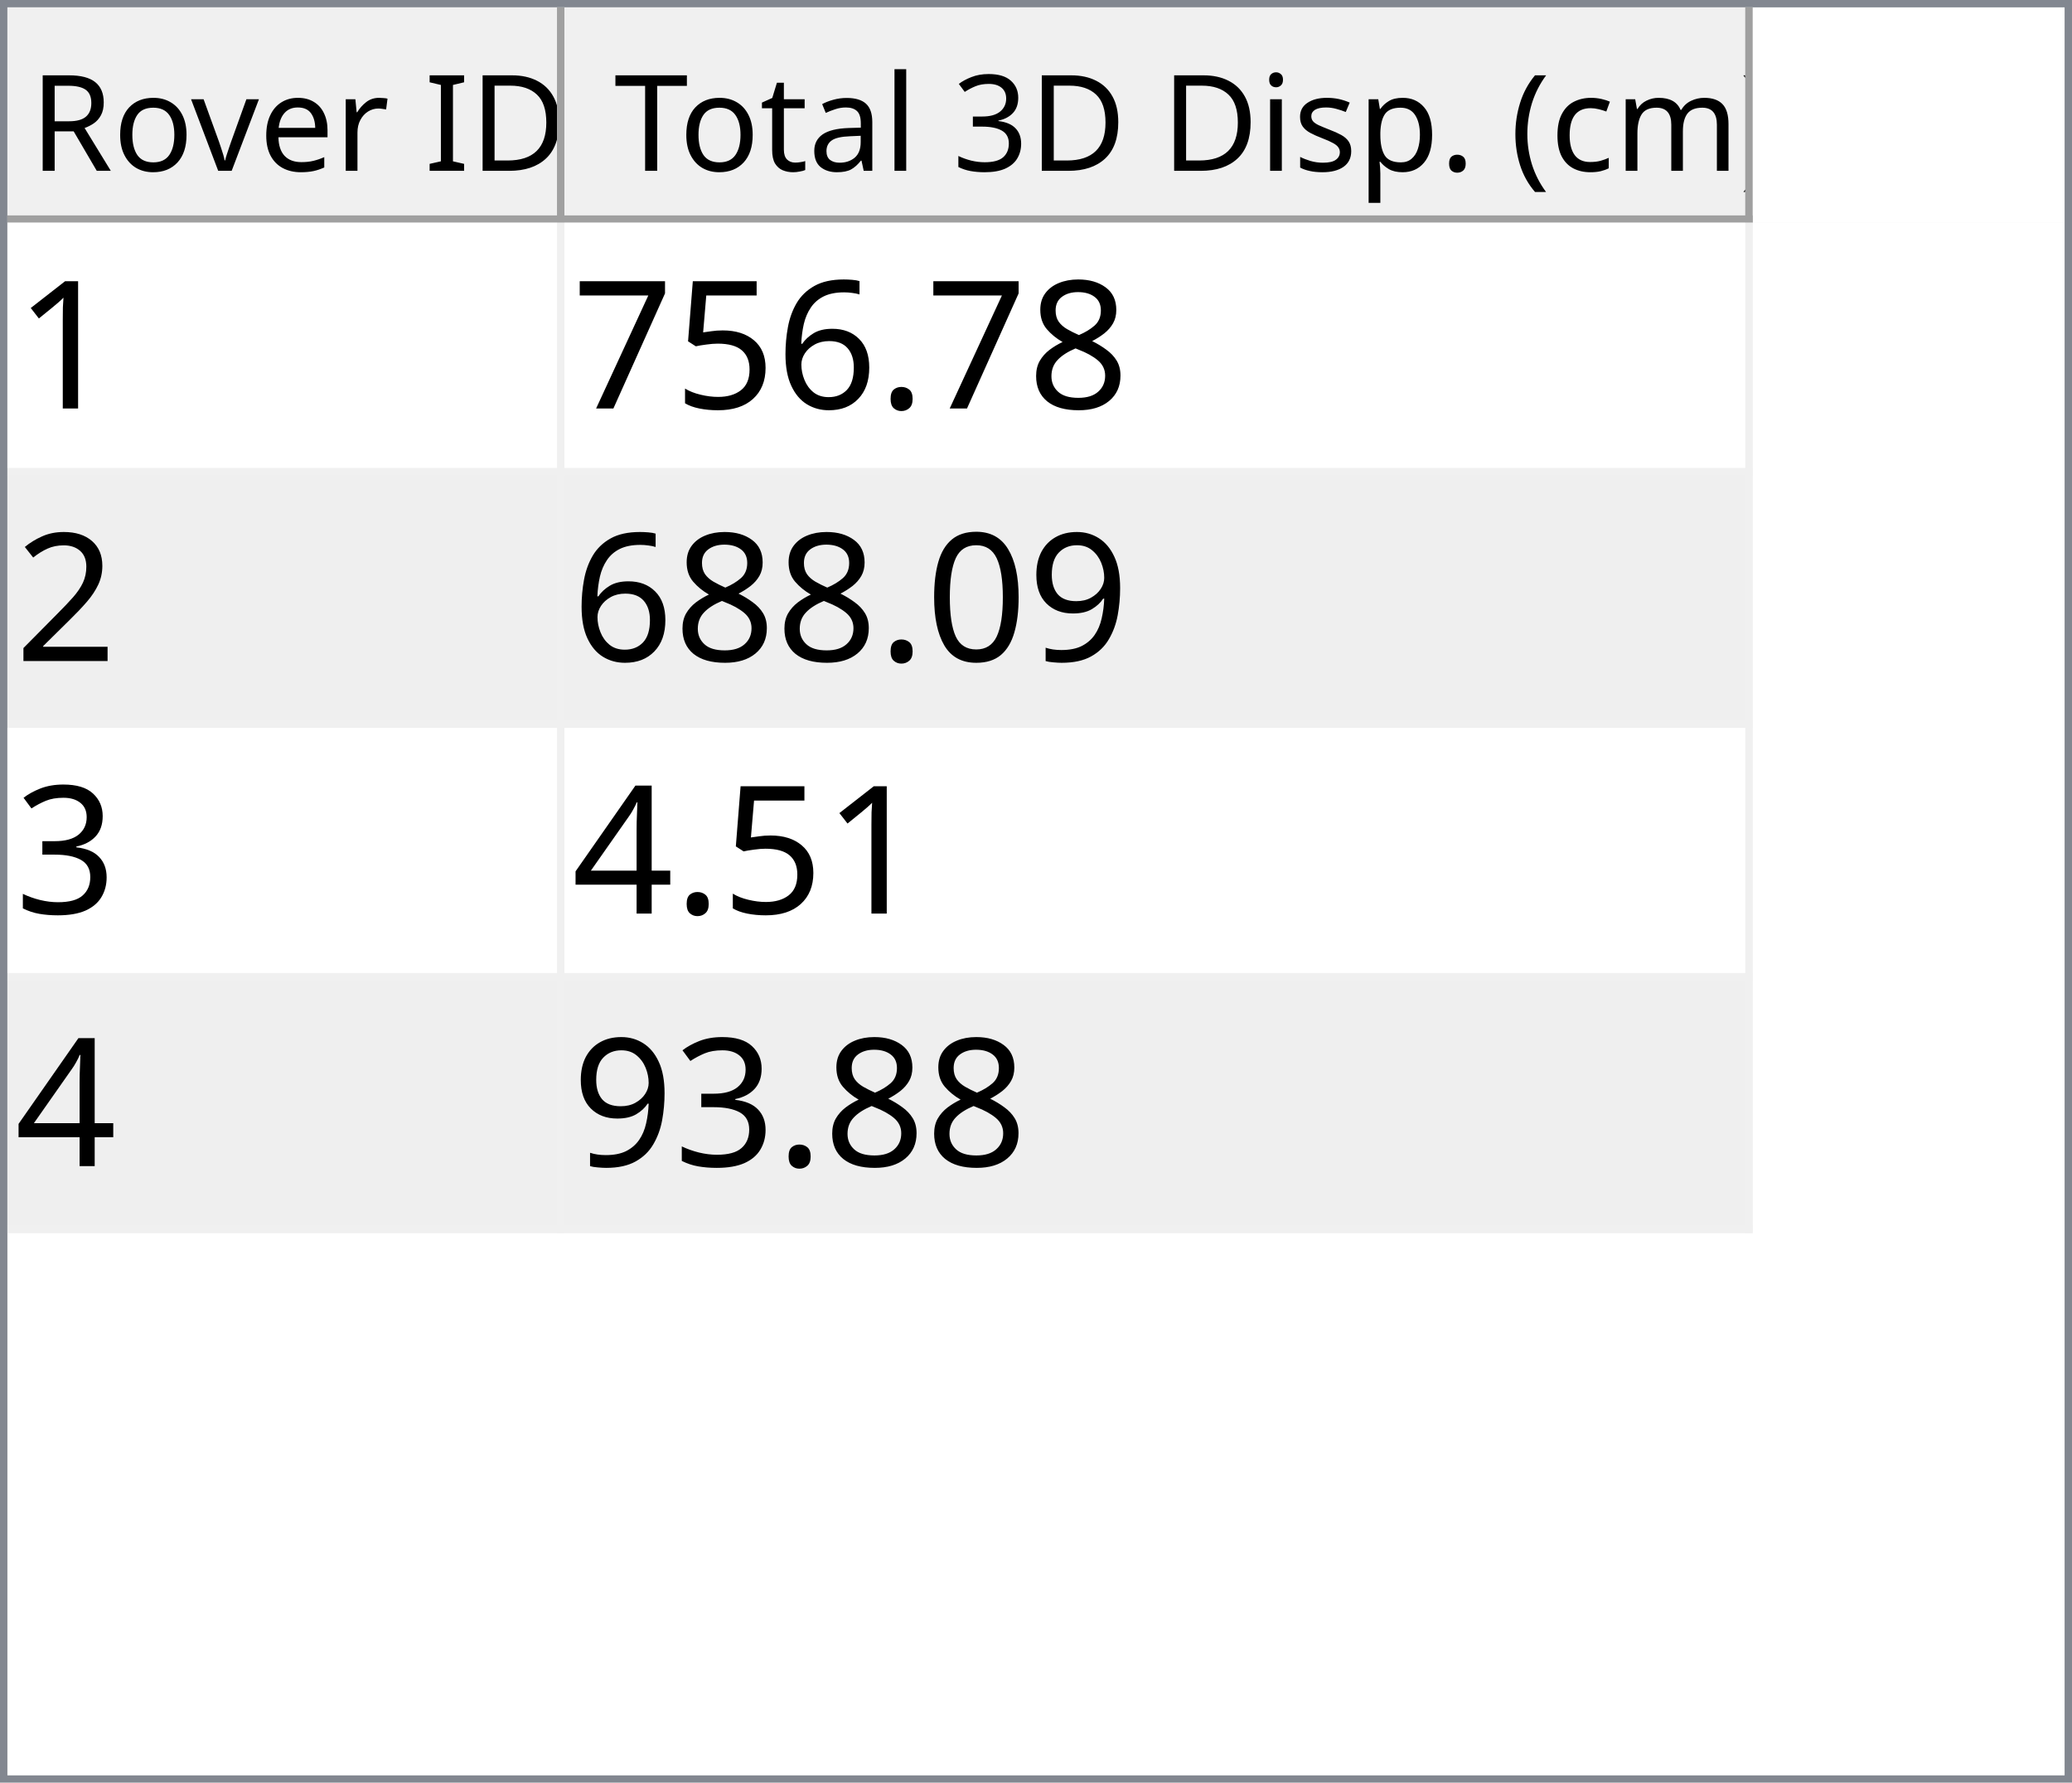
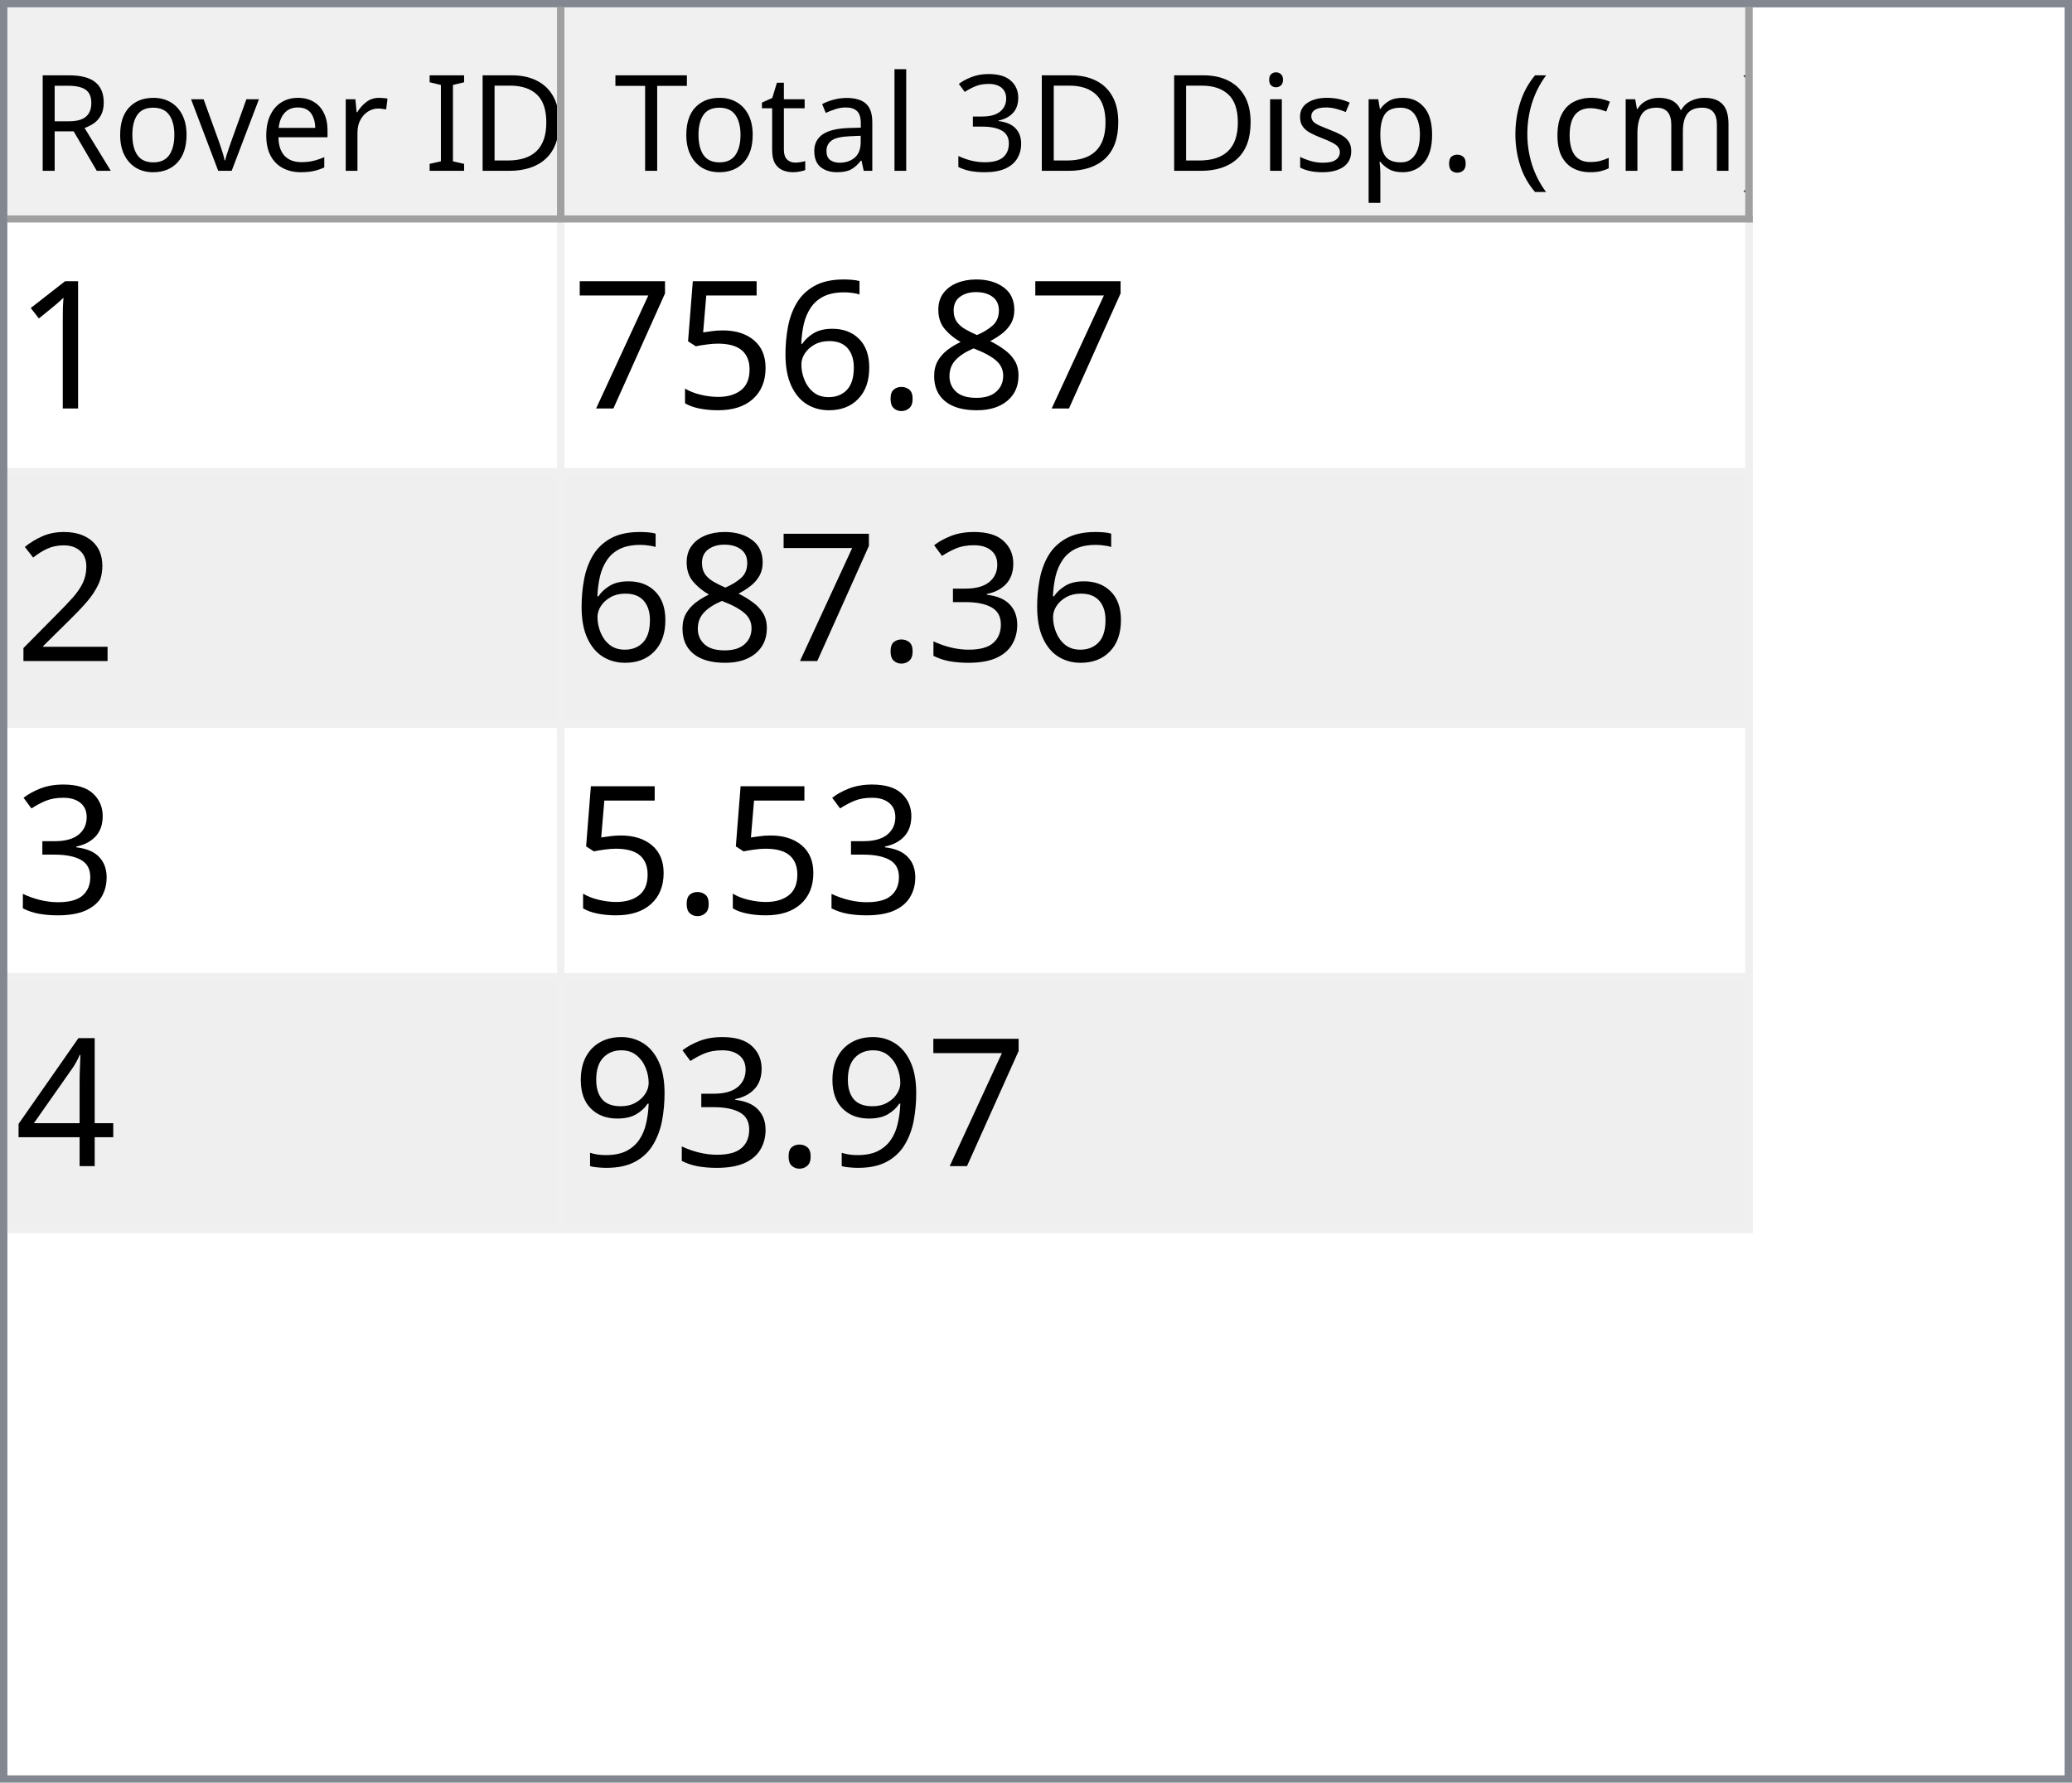
<svg xmlns="http://www.w3.org/2000/svg" style="fill-opacity:1; color-rendering:auto; color-interpolation:auto; text-rendering:auto; stroke:black; stroke-linecap:square; stroke-miterlimit:10; shape-rendering:auto; stroke-opacity:1; fill:black; stroke-dasharray:none; font-weight:normal; stroke-width:1; font-family:'Dialog'; font-style:normal; stroke-linejoin:miter; font-size:12px; stroke-dashoffset:0; image-rendering:auto;" width="279" height="240">
  <defs id="genericDefs" />
  <g>
    <defs id="defs1">
      <clipPath clipPathUnits="userSpaceOnUse" id="clipPath1">
        <path d="M0 0 L279 0 L279 240 L0 240 L0 0 Z" />
      </clipPath>
      <clipPath clipPathUnits="userSpaceOnUse" id="clipPath2">
        <path d="M0 0 L0 240 L279 240 L279 0 Z" />
      </clipPath>
      <clipPath clipPathUnits="userSpaceOnUse" id="clipPath3">
        <path d="M0 0 L0 29 L277 29 L277 0 Z" />
      </clipPath>
      <clipPath clipPathUnits="userSpaceOnUse" id="clipPath4">
        <path d="M0 0 L0 29 L75 29 L75 0 Z" />
      </clipPath>
      <clipPath clipPathUnits="userSpaceOnUse" id="clipPath5">
        <path d="M1 1 L1 28 L74 28 L74 1 Z" />
      </clipPath>
      <clipPath clipPathUnits="userSpaceOnUse" id="clipPath6">
        <path d="M0 0 L0 27 L73 27 L73 0 Z" />
      </clipPath>
      <clipPath clipPathUnits="userSpaceOnUse" id="clipPath7">
        <path d="M-0.5 -0.5 L-0.5 28.5 L74.5 28.5 L74.5 -0.5 Z" />
      </clipPath>
      <clipPath clipPathUnits="userSpaceOnUse" id="clipPath8">
        <path d="M0 0 L0 29 L160 29 L160 0 Z" />
      </clipPath>
      <clipPath clipPathUnits="userSpaceOnUse" id="clipPath9">
        <path d="M1 1 L1 28 L159 28 L159 1 Z" />
      </clipPath>
      <clipPath clipPathUnits="userSpaceOnUse" id="clipPath10">
        <path d="M0 0 L0 27 L158 27 L158 0 Z" />
      </clipPath>
      <clipPath clipPathUnits="userSpaceOnUse" id="clipPath11">
        <path d="M-0.5 -0.5 L-0.5 28.5 L159.5 28.5 L159.5 -0.5 Z" />
      </clipPath>
      <clipPath clipPathUnits="userSpaceOnUse" id="clipPath12">
        <path d="M0 0 L0 209 L277 209 L277 0 Z" />
      </clipPath>
      <clipPath clipPathUnits="userSpaceOnUse" id="clipPath13">
        <path d="M0 0 L0 136 L235 136 L235 0 Z" />
      </clipPath>
      <clipPath clipPathUnits="userSpaceOnUse" id="clipPath14">
        <path d="M-0.5 -0.5 L-0.5 135.5 L234.5 135.5 L234.5 -0.5 Z" />
      </clipPath>
      <clipPath clipPathUnits="userSpaceOnUse" id="clipPath15">
        <path d="M0 0 L0 33 L74 33 L74 0 Z" />
      </clipPath>
      <clipPath clipPathUnits="userSpaceOnUse" id="clipPath16">
        <path d="M0 0 L0 33 L159 33 L159 0 Z" />
      </clipPath>
      <font horiz-adv-x="64.551" id="font1">
        <font-face ascent="107.91" descent="25.098" units-per-em="100" style="font-style:normal; font-family:Segoe UI; font-weight:normal;" />
        <missing-glyph horiz-adv-x="64.551" d="M8.109 0 L8.109 68.266 L56.453 68.266 L56.453 0 L8.109 0 ZM15.328 7.234 L49.219 7.234 L49.219 61.031 L15.328 61.031 L15.328 7.234 Z" />
        <glyph unicode="D" horiz-adv-x="70.117" d="M9.188 0 L9.188 70.016 L28.516 70.016 Q65.531 70.016 65.531 35.891 Q65.531 19.672 55.25 9.836 Q44.969 0 27.734 0 L9.188 0 ZM17.391 62.594 L17.391 7.422 L27.828 7.422 Q41.609 7.422 49.273 14.797 Q56.938 22.172 56.938 35.688 Q56.938 62.594 28.328 62.594 L17.391 62.594 Z" />
        <glyph unicode="I" horiz-adv-x="26.611" d="M17.391 0 L9.188 0 L9.188 70.016 L17.391 70.016 L17.391 0 Z" />
        <glyph unicode=" " horiz-adv-x="27.393" d="" />
        <glyph unicode="r" horiz-adv-x="34.766" d="M34.188 41.891 Q32.078 43.5 28.125 43.5 Q23 43.5 19.555 38.672 Q16.109 33.844 16.109 25.484 L16.109 0 L8.109 0 L8.109 50 L16.109 50 L16.109 39.703 L16.312 39.703 Q18.016 44.969 21.531 47.922 Q25.047 50.875 29.391 50.875 Q32.516 50.875 34.188 50.203 L34.188 41.891 Z" />
        <glyph unicode="e" horiz-adv-x="52.295" d="M48.297 23 L12.984 23 Q13.188 14.656 17.484 10.109 Q21.781 5.562 29.297 5.562 Q37.75 5.562 44.828 11.141 L44.828 3.609 Q38.234 -1.172 27.391 -1.172 Q16.797 -1.172 10.742 5.641 Q4.688 12.453 4.688 24.812 Q4.688 36.469 11.305 43.82 Q17.922 51.172 27.734 51.172 Q37.547 51.172 42.922 44.828 Q48.297 38.484 48.297 27.203 L48.297 23 ZM40.094 29.781 Q40.047 36.719 36.75 40.578 Q33.453 44.438 27.594 44.438 Q21.922 44.438 17.969 40.383 Q14.016 36.328 13.094 29.781 L40.094 29.781 Z" />
        <glyph unicode="v" horiz-adv-x="47.9" d="M47.406 50 L27.484 0 L19.625 0 L0.688 50 L9.469 50 L22.172 13.672 Q23.578 9.672 23.922 6.688 L24.125 6.688 Q24.609 10.453 25.688 13.484 L38.969 50 L47.406 50 Z" />
        <glyph unicode="o" horiz-adv-x="58.594" d="M29 -1.172 Q17.922 -1.172 11.305 5.836 Q4.688 12.844 4.688 24.422 Q4.688 37.016 11.57 44.094 Q18.453 51.172 30.172 51.172 Q41.359 51.172 47.633 44.289 Q53.906 37.406 53.906 25.203 Q53.906 13.234 47.141 6.031 Q40.375 -1.172 29 -1.172 ZM29.594 44.438 Q21.875 44.438 17.383 39.188 Q12.891 33.938 12.891 24.703 Q12.891 15.828 17.43 10.695 Q21.969 5.562 29.594 5.562 Q37.359 5.562 41.531 10.594 Q45.703 15.625 45.703 24.906 Q45.703 34.281 41.531 39.359 Q37.359 44.438 29.594 44.438 Z" />
        <glyph unicode="R" horiz-adv-x="59.814" d="M59.375 0 L49.609 0 L37.891 19.625 Q36.281 22.359 34.766 24.289 Q33.25 26.219 31.664 27.438 Q30.078 28.656 28.25 29.219 Q26.422 29.781 24.125 29.781 L17.391 29.781 L17.391 0 L9.188 0 L9.188 70.016 L30.078 70.016 Q34.672 70.016 38.555 68.867 Q42.438 67.719 45.289 65.375 Q48.141 63.031 49.758 59.547 Q51.375 56.062 51.375 51.375 Q51.375 47.703 50.273 44.656 Q49.172 41.609 47.148 39.211 Q45.125 36.812 42.266 35.133 Q39.406 33.453 35.844 32.516 L35.844 32.328 Q37.594 31.547 38.891 30.547 Q40.188 29.547 41.359 28.18 Q42.531 26.812 43.68 25.078 Q44.828 23.344 46.234 21.047 L59.375 0 ZM17.391 62.594 L17.391 37.203 L28.516 37.203 Q31.594 37.203 34.203 38.133 Q36.812 39.062 38.719 40.797 Q40.625 42.531 41.703 45.047 Q42.781 47.562 42.781 50.688 Q42.781 56.297 39.141 59.445 Q35.5 62.594 28.609 62.594 L17.391 62.594 Z" />
        <glyph unicode=")" horiz-adv-x="30.176" d="M8.297 -15.922 L1.172 -15.922 Q16.406 2.344 16.406 26.812 Q16.406 51.469 1.078 70.016 L8.297 70.016 Q23.531 52.156 23.531 26.703 Q23.531 1.375 8.297 -15.922 Z" />
        <glyph unicode="m" horiz-adv-x="86.133" d="M79.109 0 L71.094 0 L71.094 28.719 Q71.094 37.016 68.531 40.727 Q65.969 44.438 59.906 44.438 Q54.781 44.438 51.195 39.75 Q47.609 35.062 47.609 28.516 L47.609 0 L39.594 0 L39.594 29.688 Q39.594 44.438 28.219 44.438 Q22.953 44.438 19.531 40.016 Q16.109 35.594 16.109 28.516 L16.109 0 L8.109 0 L8.109 50 L16.109 50 L16.109 42.094 L16.312 42.094 Q21.625 51.172 31.844 51.172 Q36.969 51.172 40.773 48.312 Q44.578 45.453 46 40.828 Q51.562 51.172 62.594 51.172 Q79.109 51.172 79.109 30.812 L79.109 0 Z" />
        <glyph unicode="c" horiz-adv-x="46.191" d="M42.188 2.297 Q36.422 -1.172 28.516 -1.172 Q17.828 -1.172 11.258 5.789 Q4.688 12.75 4.688 23.828 Q4.688 36.188 11.766 43.68 Q18.844 51.172 30.672 51.172 Q37.25 51.172 42.281 48.734 L42.281 40.531 Q36.719 44.438 30.375 44.438 Q22.703 44.438 17.797 38.945 Q12.891 33.453 12.891 24.516 Q12.891 15.719 17.508 10.641 Q22.125 5.562 29.891 5.562 Q36.422 5.562 42.188 9.906 L42.188 2.297 Z" />
        <glyph unicode="(" horiz-adv-x="30.176" d="M29.109 -15.922 L21.969 -15.922 Q6.844 1.375 6.844 26.703 Q6.844 52.156 21.969 70.016 L29.203 70.016 Q13.875 51.469 13.875 26.812 Q13.875 2.344 29.109 -15.922 Z" />
        <glyph unicode="." horiz-adv-x="21.68" d="M10.891 -1.078 Q8.641 -1.078 7.055 0.539 Q5.469 2.156 5.469 4.391 Q5.469 6.641 7.055 8.273 Q8.641 9.906 10.891 9.906 Q13.188 9.906 14.797 8.273 Q16.406 6.641 16.406 4.391 Q16.406 2.156 14.797 0.539 Q13.188 -1.078 10.891 -1.078 Z" />
        <glyph unicode="p" horiz-adv-x="58.789" d="M16.312 7.234 L16.109 7.234 L16.109 -23 L8.109 -23 L8.109 50 L16.109 50 L16.109 41.219 L16.312 41.219 Q22.219 51.172 33.594 51.172 Q43.266 51.172 48.688 44.461 Q54.109 37.75 54.109 26.469 Q54.109 13.922 48 6.375 Q41.891 -1.172 31.297 -1.172 Q21.578 -1.172 16.312 7.234 ZM16.109 27.391 L16.109 20.406 Q16.109 14.203 20.141 9.883 Q24.172 5.562 30.375 5.562 Q37.641 5.562 41.773 11.133 Q45.906 16.703 45.906 26.609 Q45.906 34.969 42.047 39.703 Q38.188 44.438 31.594 44.438 Q24.609 44.438 20.359 39.578 Q16.109 34.719 16.109 27.391 Z" />
        <glyph unicode="s" horiz-adv-x="42.432" d="M5.078 1.812 L5.078 10.406 Q11.625 5.562 19.484 5.562 Q30.031 5.562 30.031 12.594 Q30.031 14.594 29.125 15.992 Q28.219 17.391 26.68 18.461 Q25.141 19.531 23.07 20.383 Q21 21.234 18.609 22.172 Q15.281 23.484 12.766 24.828 Q10.25 26.172 8.57 27.859 Q6.891 29.547 6.031 31.695 Q5.172 33.844 5.172 36.719 Q5.172 40.234 6.789 42.945 Q8.406 45.656 11.086 47.484 Q13.766 49.312 17.211 50.242 Q20.656 51.172 24.312 51.172 Q30.812 51.172 35.938 48.922 L35.938 40.828 Q30.422 44.438 23.25 44.438 Q21 44.438 19.195 43.922 Q17.391 43.406 16.094 42.477 Q14.797 41.547 14.086 40.258 Q13.375 38.969 13.375 37.406 Q13.375 35.453 14.086 34.133 Q14.797 32.812 16.164 31.789 Q17.531 30.766 19.484 29.938 Q21.438 29.109 23.922 28.125 Q27.25 26.859 29.883 25.516 Q32.516 24.172 34.375 22.484 Q36.234 20.797 37.234 18.602 Q38.234 16.406 38.234 13.375 Q38.234 9.672 36.602 6.938 Q34.969 4.203 32.234 2.398 Q29.5 0.594 25.93 -0.289 Q22.359 -1.172 18.453 -1.172 Q10.75 -1.172 5.078 1.812 Z" />
        <glyph unicode="i" horiz-adv-x="24.219" d="M12.203 62.703 Q10.062 62.703 8.547 64.164 Q7.031 65.625 7.031 67.875 Q7.031 70.125 8.547 71.609 Q10.062 73.094 12.203 73.094 Q14.406 73.094 15.945 71.609 Q17.484 70.125 17.484 67.875 Q17.484 65.719 15.945 64.211 Q14.406 62.703 12.203 62.703 ZM16.109 0 L8.109 0 L8.109 50 L16.109 50 L16.109 0 Z" />
        <glyph unicode="3" horiz-adv-x="53.906" d="M46.531 19.828 Q46.531 15.094 44.75 11.211 Q42.969 7.328 39.719 4.57 Q36.469 1.812 31.93 0.297 Q27.391 -1.219 21.922 -1.219 Q11.922 -1.219 6 2.594 L6 11.188 Q13.094 5.609 22.219 5.609 Q25.875 5.609 28.828 6.539 Q31.781 7.469 33.906 9.227 Q36.031 10.984 37.18 13.477 Q38.328 15.969 38.328 19.094 Q38.328 32.812 18.797 32.812 L12.984 32.812 L12.984 39.594 L18.5 39.594 Q35.797 39.594 35.797 52.484 Q35.797 64.406 22.609 64.406 Q15.188 64.406 8.688 59.422 L8.688 67.188 Q15.375 71.188 24.609 71.188 Q29 71.188 32.57 69.969 Q36.141 68.75 38.68 66.555 Q41.219 64.359 42.609 61.281 Q44 58.203 44 54.5 Q44 40.672 30.031 36.719 L30.031 36.531 Q33.594 36.141 36.625 34.797 Q39.656 33.453 41.852 31.305 Q44.047 29.156 45.289 26.25 Q46.531 23.344 46.531 19.828 Z" />
        <glyph unicode="l" horiz-adv-x="24.219" d="M16.109 0 L8.109 0 L8.109 74.031 L16.109 74.031 L16.109 0 Z" />
        <glyph unicode="a" horiz-adv-x="50.879" d="M43.891 0 L35.891 0 L35.891 7.812 L35.688 7.812 Q30.469 -1.172 20.312 -1.172 Q12.844 -1.172 8.617 2.781 Q4.391 6.734 4.391 13.281 Q4.391 27.297 20.906 29.594 L35.891 31.688 Q35.891 44.438 25.594 44.438 Q16.547 44.438 9.281 38.281 L9.281 46.484 Q16.656 51.172 26.266 51.172 Q43.891 51.172 43.891 32.516 L43.891 0 ZM35.891 25.297 L23.828 23.641 Q18.266 22.859 15.43 20.875 Q12.594 18.891 12.594 13.875 Q12.594 10.203 15.211 7.883 Q17.828 5.562 22.172 5.562 Q28.125 5.562 32.008 9.742 Q35.891 13.922 35.891 20.312 L35.891 25.297 Z" />
        <glyph unicode="t" horiz-adv-x="33.887" d="M31.297 0.484 Q28.469 -1.078 23.828 -1.078 Q10.688 -1.078 10.688 13.578 L10.688 43.172 L2.094 43.172 L2.094 50 L10.688 50 L10.688 62.203 L18.703 64.797 L18.703 50 L31.297 50 L31.297 43.172 L18.703 43.172 L18.703 14.984 Q18.703 9.969 20.414 7.82 Q22.125 5.672 26.078 5.672 Q29.109 5.672 31.297 7.328 L31.297 0.484 Z" />
        <glyph unicode="T" horiz-adv-x="52.393" d="M50.594 62.594 L30.375 62.594 L30.375 0 L22.172 0 L22.172 62.594 L2 62.594 L2 70.016 L50.594 70.016 L50.594 62.594 Z" />
      </font>
      <font horiz-adv-x="75.0" id="font2">
        <font-face ascent="100.537" descent="21.973" units-per-em="100" style="font-style:normal; font-family:sans-serif; font-weight:normal;" />
        <missing-glyph horiz-adv-x="75.0" d="M12.5 0 L12.5 62.5 L62.5 62.5 L62.5 0 L12.5 0 ZM14.062 1.562 L60.938 1.562 L60.938 60.938 L14.062 60.938 L14.062 1.562 Z" />
        <glyph unicode="1" horiz-adv-x="55.615" d="M37.25 0 L28.469 0 L28.469 56 Q25.297 52.984 20.141 49.953 Q14.984 46.922 10.891 45.406 L10.891 53.906 Q18.266 57.375 23.781 62.305 Q29.297 67.234 31.594 71.875 L37.25 71.875 L37.25 0 Z" />
        <glyph unicode="8" horiz-adv-x="55.615" d="M17.672 38.812 Q12.203 40.828 9.57 44.539 Q6.938 48.25 6.938 53.422 Q6.938 61.234 12.555 66.555 Q18.172 71.875 27.484 71.875 Q36.859 71.875 42.578 66.43 Q48.297 60.984 48.297 53.172 Q48.297 48.188 45.68 44.508 Q43.062 40.828 37.75 38.812 Q44.344 36.672 47.781 31.883 Q51.219 27.094 51.219 20.453 Q51.219 11.281 44.727 5.031 Q38.234 -1.219 27.641 -1.219 Q17.047 -1.219 10.547 5.055 Q4.047 11.328 4.047 20.703 Q4.047 27.688 7.594 32.398 Q11.141 37.109 17.672 38.812 ZM15.922 53.719 Q15.922 48.641 19.195 45.414 Q22.469 42.188 27.688 42.188 Q32.766 42.188 36.016 45.383 Q39.266 48.578 39.266 53.219 Q39.266 58.062 35.914 61.359 Q32.562 64.656 27.594 64.656 Q22.562 64.656 19.242 61.43 Q15.922 58.203 15.922 53.719 ZM13.094 20.656 Q13.094 16.891 14.875 13.375 Q16.656 9.859 20.172 7.93 Q23.688 6 27.734 6 Q34.031 6 38.133 10.055 Q42.234 14.109 42.234 20.359 Q42.234 26.703 38.016 30.859 Q33.797 35.016 27.438 35.016 Q21.234 35.016 17.164 30.914 Q13.094 26.812 13.094 20.656 Z" />
        <glyph unicode="." horiz-adv-x="27.783" d="M9.078 0 L9.078 10.016 L19.094 10.016 L19.094 0 L9.078 0 Z" />
        <glyph unicode="6" horiz-adv-x="55.615" d="M49.75 54.047 L41.016 53.375 Q39.844 58.547 37.703 60.891 Q34.125 64.656 28.906 64.656 Q24.703 64.656 21.531 62.312 Q17.391 59.281 14.992 53.469 Q12.594 47.656 12.5 36.922 Q15.672 41.75 20.266 44.094 Q24.859 46.438 29.891 46.438 Q38.672 46.438 44.852 39.969 Q51.031 33.5 51.031 23.25 Q51.031 16.5 48.125 10.719 Q45.219 4.938 40.141 1.859 Q35.062 -1.219 28.609 -1.219 Q17.625 -1.219 10.695 6.859 Q3.766 14.938 3.766 33.5 Q3.766 54.25 11.422 63.672 Q18.109 71.875 29.438 71.875 Q37.891 71.875 43.289 67.141 Q48.688 62.406 49.75 54.047 ZM13.875 23.188 Q13.875 18.656 15.797 14.508 Q17.719 10.359 21.188 8.18 Q24.656 6 28.469 6 Q34.031 6 38.039 10.492 Q42.047 14.984 42.047 22.703 Q42.047 30.125 38.086 34.398 Q34.125 38.672 28.125 38.672 Q22.172 38.672 18.023 34.398 Q13.875 30.125 13.875 23.188 Z" />
        <glyph unicode="5" horiz-adv-x="55.615" d="M4.156 18.75 L13.375 19.531 Q14.406 12.797 18.141 9.398 Q21.875 6 27.156 6 Q33.5 6 37.891 10.789 Q42.281 15.578 42.281 23.484 Q42.281 31 38.062 35.352 Q33.844 39.703 27 39.703 Q22.75 39.703 19.336 37.773 Q15.922 35.844 13.969 32.766 L5.719 33.844 L12.641 70.609 L48.25 70.609 L48.25 62.203 L19.672 62.203 L15.828 42.969 Q22.266 47.469 29.344 47.469 Q38.719 47.469 45.164 40.969 Q51.609 34.469 51.609 24.266 Q51.609 14.547 45.953 7.469 Q39.062 -1.219 27.156 -1.219 Q17.391 -1.219 11.211 4.25 Q5.031 9.719 4.156 18.75 Z" />
        <glyph unicode="7" horiz-adv-x="55.615" d="M4.734 62.203 L4.734 70.656 L51.078 70.656 L51.078 63.812 Q44.234 56.547 37.523 44.484 Q30.812 32.422 27.156 19.672 Q24.516 10.688 23.781 0 L14.75 0 Q14.891 8.453 18.062 20.414 Q21.234 32.375 27.172 43.484 Q33.109 54.594 39.797 62.203 L4.734 62.203 Z" />
        <glyph unicode="2" horiz-adv-x="55.615" d="M50.344 8.453 L50.344 0 L3.031 0 Q2.938 3.172 4.047 6.109 Q5.859 10.938 9.836 15.625 Q13.812 20.312 21.344 26.469 Q33.016 36.031 37.117 41.625 Q41.219 47.219 41.219 52.203 Q41.219 57.422 37.477 61.008 Q33.734 64.594 27.734 64.594 Q21.391 64.594 17.578 60.789 Q13.766 56.984 13.719 50.25 L4.688 51.172 Q5.609 61.281 11.664 66.578 Q17.719 71.875 27.938 71.875 Q38.234 71.875 44.242 66.164 Q50.25 60.453 50.25 52 Q50.25 47.703 48.492 43.555 Q46.734 39.406 42.656 34.812 Q38.578 30.219 29.109 22.219 Q21.188 15.578 18.945 13.211 Q16.703 10.844 15.234 8.453 L50.344 8.453 Z" />
-         <glyph unicode="9" horiz-adv-x="55.615" d="M5.469 16.547 L13.922 17.328 Q14.984 11.375 18.016 8.688 Q21.047 6 25.781 6 Q29.828 6 32.883 7.859 Q35.938 9.719 37.891 12.82 Q39.844 15.922 41.164 21.195 Q42.484 26.469 42.484 31.938 Q42.484 32.516 42.438 33.688 Q39.797 29.5 35.234 26.883 Q30.672 24.266 25.344 24.266 Q16.453 24.266 10.305 30.711 Q4.156 37.156 4.156 47.703 Q4.156 58.594 10.578 65.234 Q17 71.875 26.656 71.875 Q33.641 71.875 39.43 68.117 Q45.219 64.359 48.219 57.398 Q51.219 50.438 51.219 37.25 Q51.219 23.531 48.242 15.406 Q45.266 7.281 39.383 3.031 Q33.5 -1.219 25.594 -1.219 Q17.188 -1.219 11.867 3.445 Q6.547 8.109 5.469 16.547 ZM41.453 48.141 Q41.453 55.719 37.43 60.156 Q33.406 64.594 27.734 64.594 Q21.875 64.594 17.531 59.812 Q13.188 55.031 13.188 47.406 Q13.188 40.578 17.312 36.305 Q21.438 32.031 27.484 32.031 Q33.594 32.031 37.523 36.305 Q41.453 40.578 41.453 48.141 Z" />
-         <glyph unicode="0" horiz-adv-x="55.615" d="M4.156 35.297 Q4.156 48 6.766 55.742 Q9.375 63.484 14.523 67.68 Q19.672 71.875 27.484 71.875 Q33.25 71.875 37.594 69.555 Q41.938 67.234 44.773 62.867 Q47.609 58.5 49.219 52.227 Q50.828 45.953 50.828 35.297 Q50.828 22.703 48.242 14.969 Q45.656 7.234 40.508 3.008 Q35.359 -1.219 27.484 -1.219 Q17.141 -1.219 11.234 6.203 Q4.156 15.141 4.156 35.297 ZM13.188 35.297 Q13.188 17.672 17.312 11.836 Q21.438 6 27.484 6 Q33.547 6 37.672 11.859 Q41.797 17.719 41.797 35.297 Q41.797 52.984 37.672 58.789 Q33.547 64.594 27.391 64.594 Q21.344 64.594 17.719 59.469 Q13.188 52.938 13.188 35.297 Z" />
        <glyph unicode="3" horiz-adv-x="55.615" d="M4.203 18.891 L12.984 20.062 Q14.5 12.594 18.141 9.297 Q21.781 6 27 6 Q33.203 6 37.477 10.297 Q41.75 14.594 41.75 20.953 Q41.75 27 37.797 30.93 Q33.844 34.859 27.734 34.859 Q25.25 34.859 21.531 33.891 L22.516 41.609 Q23.391 41.5 23.922 41.5 Q29.547 41.5 34.039 44.43 Q38.531 47.359 38.531 53.469 Q38.531 58.297 35.258 61.477 Q31.984 64.656 26.812 64.656 Q21.688 64.656 18.266 61.43 Q14.844 58.203 13.875 51.766 L5.078 53.328 Q6.688 62.156 12.398 67.016 Q18.109 71.875 26.609 71.875 Q32.469 71.875 37.398 69.359 Q42.328 66.844 44.945 62.5 Q47.562 58.156 47.562 53.266 Q47.562 48.641 45.07 44.828 Q42.578 41.016 37.703 38.766 Q44.047 37.312 47.562 32.695 Q51.078 28.078 51.078 21.141 Q51.078 11.766 44.242 5.25 Q37.406 -1.266 26.953 -1.266 Q17.531 -1.266 11.305 4.352 Q5.078 9.969 4.203 18.891 Z" />
        <glyph unicode="4" horiz-adv-x="55.615" d="M32.328 0 L32.328 17.141 L1.266 17.141 L1.266 25.203 L33.938 71.578 L41.109 71.578 L41.109 25.203 L50.781 25.203 L50.781 17.141 L41.109 17.141 L41.109 0 L32.328 0 ZM32.328 25.203 L32.328 57.469 L9.906 25.203 L32.328 25.203 Z" />
+         <glyph unicode="9" horiz-adv-x="55.615" d="M5.469 16.547 L13.922 17.328 Q14.984 11.375 18.016 8.688 Q21.047 6 25.781 6 Q29.828 6 32.883 7.859 Q35.938 9.719 37.891 12.82 Q39.844 15.922 41.164 21.195 Q42.484 26.469 42.484 31.938 Q42.484 32.516 42.438 33.688 Q39.797 29.5 35.234 26.883 Q30.672 24.266 25.344 24.266 Q16.453 24.266 10.305 30.711 Q4.156 37.156 4.156 47.703 Q4.156 58.594 10.578 65.234 Q17 71.875 26.656 71.875 Q33.641 71.875 39.43 68.117 Q45.219 64.359 48.219 57.398 Q51.219 50.438 51.219 37.25 Q51.219 23.531 48.242 15.406 Q45.266 7.281 39.383 3.031 Q33.5 -1.219 25.594 -1.219 Q17.188 -1.219 11.867 3.445 Q6.547 8.109 5.469 16.547 ZM41.453 48.141 Q41.453 55.719 37.43 60.156 Q33.406 64.594 27.734 64.594 Q21.875 64.594 17.531 59.812 Q13.188 55.031 13.188 47.406 Q13.188 40.578 17.312 36.305 Q21.438 32.031 27.484 32.031 Q33.594 32.031 37.523 36.305 Q41.453 40.578 41.453 48.141 Z" />
      </font>
    </defs>
    <g style="fill:white; stroke:white;">
      <rect x="0" y="0" width="279" style="clip-path:url(#clipPath1); stroke:none;" height="240" />
    </g>
    <g style="fill:white; text-rendering:optimizeSpeed; color-rendering:optimizeSpeed; image-rendering:optimizeSpeed; shape-rendering:crispEdges; stroke:white; color-interpolation:sRGB;">
      <rect x="0" width="279" height="240" y="0" style="stroke:none;" />
      <path style="stroke:none;" d="M0 240 L279 240 L279 0 L0 0 Z" />
    </g>
    <g style="fill:rgb(240,240,240); font-size:18px; font-family:'Segoe UI'; stroke:rgb(240,240,240);">
      <rect x="0" y="0" width="279" style="clip-path:url(#clipPath2); stroke:none;" height="240" />
    </g>
    <g style="fill:rgb(130,135,144); font-size:18px; font-family:'Segoe UI'; stroke:rgb(130,135,144);">
      <path d="M0 0 L279 0 L279 240 L0 240 L0 0 ZM1 1 L278 1 L278 239 L1 239 L1 1 Z" style="fill-rule:evenodd; clip-path:url(#clipPath2); stroke:none;" />
    </g>
    <g style="fill:white; font-size:18px; font-family:'Segoe UI'; stroke:white;" transform="translate(1,1)">
      <rect x="0" y="0" width="277" style="clip-path:url(#clipPath3); stroke:none;" height="29" />
    </g>
    <g style="fill:rgb(240,240,240); font-size:18px; font-family:'Segoe UI'; stroke:rgb(240,240,240);" transform="translate(1,1)">
      <rect x="0" y="0" width="75" style="clip-path:url(#clipPath4); stroke:none;" height="29" />
    </g>
    <g style="font-family:'Segoe UI'; font-size:18px;" transform="translate(2,2)">
      <text x="2" xml:space="preserve" y="21" style="clip-path:url(#clipPath6); stroke:none;">Rover ID</text>
    </g>
    <g transform="translate(1.5,1.5)" style="fill:rgb(160,160,160); font-size:18px; font-family:'Segoe UI'; stroke:rgb(160,160,160); stroke-linejoin:bevel;">
      <line x1="74" x2="74" y1="0" style="fill:none; clip-path:url(#clipPath7);" y2="28" />
    </g>
    <g transform="matrix(1,0,0,1,1,1) translate(0.5,0.5)" style="fill:rgb(160,160,160); font-size:18px; font-family:'Segoe UI'; stroke:rgb(160,160,160); stroke-linejoin:bevel;">
      <line x1="0" x2="74" y1="28" style="fill:none; clip-path:url(#clipPath7);" y2="28" />
    </g>
    <g style="fill:rgb(240,240,240); font-size:18px; font-family:'Segoe UI'; stroke:rgb(240,240,240);" transform="translate(76,1)">
      <rect x="0" y="0" width="160" style="clip-path:url(#clipPath8); stroke:none;" height="29" />
    </g>
    <g style="font-family:'Segoe UI'; font-size:18px;" transform="translate(77,2)">
      <text x="1" xml:space="preserve" y="21" style="clip-path:url(#clipPath10); stroke:none;"> Total 3D Disp. (cm)</text>
    </g>
    <g transform="translate(76.5,1.5)" style="fill:rgb(160,160,160); font-size:18px; font-family:'Segoe UI'; stroke:rgb(160,160,160); stroke-linejoin:bevel;">
      <line x1="159" x2="159" y1="0" style="fill:none; clip-path:url(#clipPath11);" y2="28" />
    </g>
    <g transform="matrix(1,0,0,1,76,1) translate(0.5,0.5)" style="fill:rgb(160,160,160); font-size:18px; font-family:'Segoe UI'; stroke:rgb(160,160,160); stroke-linejoin:bevel;">
      <line x1="0" x2="159" y1="28" style="fill:none; clip-path:url(#clipPath11);" y2="28" />
    </g>
    <g style="fill:white; font-size:18px; font-family:'Segoe UI'; stroke:white;" transform="translate(1,30)">
      <rect x="0" y="0" width="277" style="clip-path:url(#clipPath12); stroke:none;" height="209" />
    </g>
    <g style="fill:rgb(240,240,240); font-size:24px; font-family:sans-serif; stroke:rgb(240,240,240);" transform="translate(1,30)">
      <rect x="0" y="0" width="235" style="clip-path:url(#clipPath13); stroke:none;" height="136" />
      <line transform="translate(0.5,0.5)" x1="0" x2="234" y1="33" style="clip-path:url(#clipPath14); fill:none; stroke-linejoin:bevel;" y2="33" />
    </g>
    <g transform="matrix(1,0,0,1,1,30) translate(0.5,0.5)" style="fill:rgb(240,240,240); font-size:24px; font-family:sans-serif; stroke:rgb(240,240,240); stroke-linejoin:bevel;">
      <line x1="0" x2="234" y1="67" style="fill:none; clip-path:url(#clipPath14);" y2="67" />
    </g>
    <g transform="matrix(1,0,0,1,1,30) translate(0.5,0.5)" style="fill:rgb(240,240,240); font-size:24px; font-family:sans-serif; stroke:rgb(240,240,240); stroke-linejoin:bevel;">
      <line x1="0" x2="234" y1="101" style="fill:none; clip-path:url(#clipPath14);" y2="101" />
    </g>
    <g transform="matrix(1,0,0,1,1,30) translate(0.5,0.5)" style="fill:rgb(240,240,240); font-size:24px; font-family:sans-serif; stroke:rgb(240,240,240); stroke-linejoin:bevel;">
      <line x1="0" x2="234" y1="135" style="fill:none; clip-path:url(#clipPath14);" y2="135" />
    </g>
    <g transform="matrix(1,0,0,1,1,30) translate(0.5,0.5)" style="fill:rgb(240,240,240); font-size:24px; font-family:sans-serif; stroke:rgb(240,240,240); stroke-linejoin:bevel;">
      <line x1="74" x2="74" y1="0" style="fill:none; clip-path:url(#clipPath14);" y2="135" />
    </g>
    <g transform="matrix(1,0,0,1,1,30) translate(0.5,0.5)" style="fill:rgb(240,240,240); font-size:24px; font-family:sans-serif; stroke:rgb(240,240,240); stroke-linejoin:bevel;">
      <line x1="234" x2="234" y1="0" style="fill:none; clip-path:url(#clipPath14);" y2="135" />
    </g>
    <g style="fill:white; font-size:24px; font-family:sans-serif; stroke:white;" transform="matrix(1,0,0,1,1,30)">
      <rect x="0" y="0" width="74" style="clip-path:url(#clipPath15); stroke:none;" height="33" />
      <text x="1" y="25" style="fill:black; clip-path:url(#clipPath15); stroke:none;" xml:space="preserve">1</text>
    </g>
    <g style="fill:white; font-size:24px; font-family:sans-serif; stroke:white;" transform="matrix(1,0,0,1,1,30) translate(75,0)">
      <rect x="0" y="0" width="159" style="clip-path:url(#clipPath16); stroke:none;" height="33" />
-       <text x="1" y="25" style="fill:black; clip-path:url(#clipPath16); stroke:none;" xml:space="preserve">756.78</text>
+       <text x="1" y="25" style="fill:black; clip-path:url(#clipPath16); stroke:none;" xml:space="preserve">756.87</text>
    </g>
    <g style="fill:rgb(239,239,239); font-size:24px; font-family:sans-serif; stroke:rgb(239,239,239);" transform="matrix(1,0,0,1,1,30) translate(0,34)">
      <rect x="0" y="0" width="74" style="clip-path:url(#clipPath15); stroke:none;" height="33" />
      <text x="1" y="25" style="fill:black; clip-path:url(#clipPath15); stroke:none;" xml:space="preserve">2</text>
    </g>
    <g style="fill:rgb(239,239,239); font-size:24px; font-family:sans-serif; stroke:rgb(239,239,239);" transform="matrix(1,0,0,1,1,30) translate(75,34)">
      <rect x="0" y="0" width="159" style="clip-path:url(#clipPath16); stroke:none;" height="33" />
-       <text x="1" y="25" style="fill:black; clip-path:url(#clipPath16); stroke:none;" xml:space="preserve">688.09</text>
+       <text x="1" y="25" style="fill:black; clip-path:url(#clipPath16); stroke:none;" xml:space="preserve">687.36</text>
    </g>
    <g style="fill:white; font-size:24px; font-family:sans-serif; stroke:white;" transform="matrix(1,0,0,1,1,30) translate(0,68)">
      <rect x="0" y="0" width="74" style="clip-path:url(#clipPath15); stroke:none;" height="33" />
      <text x="1" y="25" style="fill:black; clip-path:url(#clipPath15); stroke:none;" xml:space="preserve">3</text>
    </g>
    <g style="fill:white; font-size:24px; font-family:sans-serif; stroke:white;" transform="matrix(1,0,0,1,1,30) translate(75,68)">
      <rect x="0" y="0" width="159" style="clip-path:url(#clipPath16); stroke:none;" height="33" />
-       <text x="1" y="25" style="fill:black; clip-path:url(#clipPath16); stroke:none;" xml:space="preserve">4.51</text>
+       <text x="1" y="25" style="fill:black; clip-path:url(#clipPath16); stroke:none;" xml:space="preserve">5.53</text>
    </g>
    <g style="fill:rgb(239,239,239); font-size:24px; font-family:sans-serif; stroke:rgb(239,239,239);" transform="matrix(1,0,0,1,1,30) translate(0,102)">
      <rect x="0" y="0" width="74" style="clip-path:url(#clipPath15); stroke:none;" height="33" />
      <text x="1" y="25" style="fill:black; clip-path:url(#clipPath15); stroke:none;" xml:space="preserve">4</text>
    </g>
    <g style="fill:rgb(239,239,239); font-size:24px; font-family:sans-serif; stroke:rgb(239,239,239);" transform="matrix(1,0,0,1,1,30) translate(75,102)">
      <rect x="0" y="0" width="159" style="clip-path:url(#clipPath16); stroke:none;" height="33" />
-       <text x="1" y="25" style="fill:black; clip-path:url(#clipPath16); stroke:none;" xml:space="preserve">93.88</text>
+       <text x="1" y="25" style="fill:black; clip-path:url(#clipPath16); stroke:none;" xml:space="preserve">93.97</text>
    </g>
  </g>
</svg>
